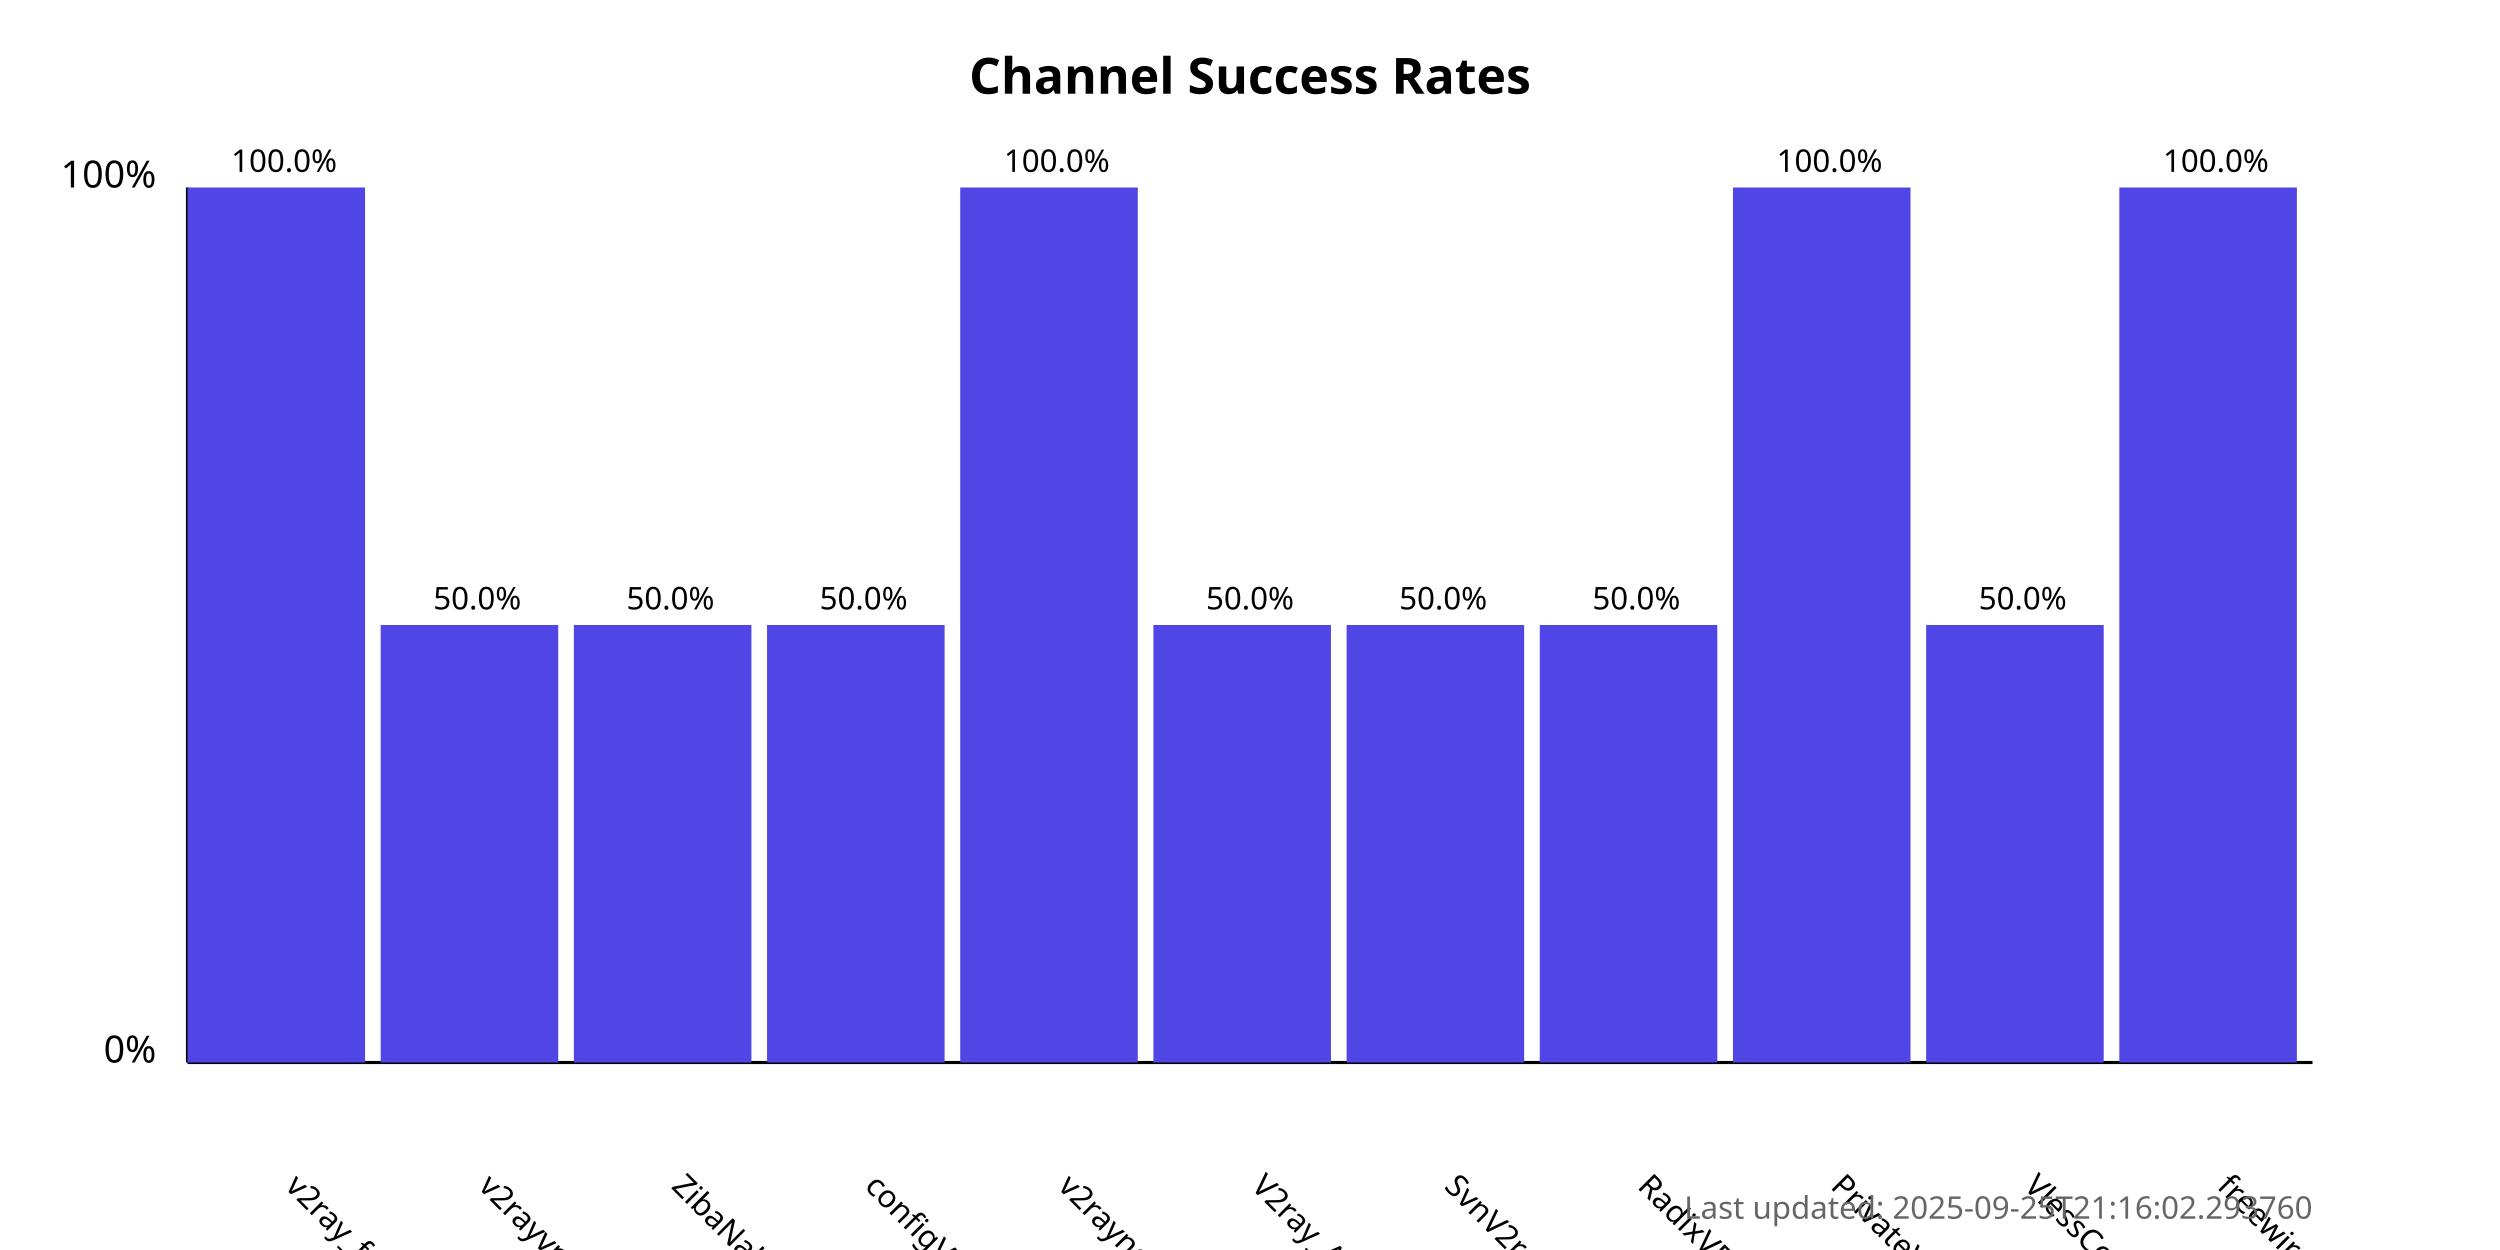
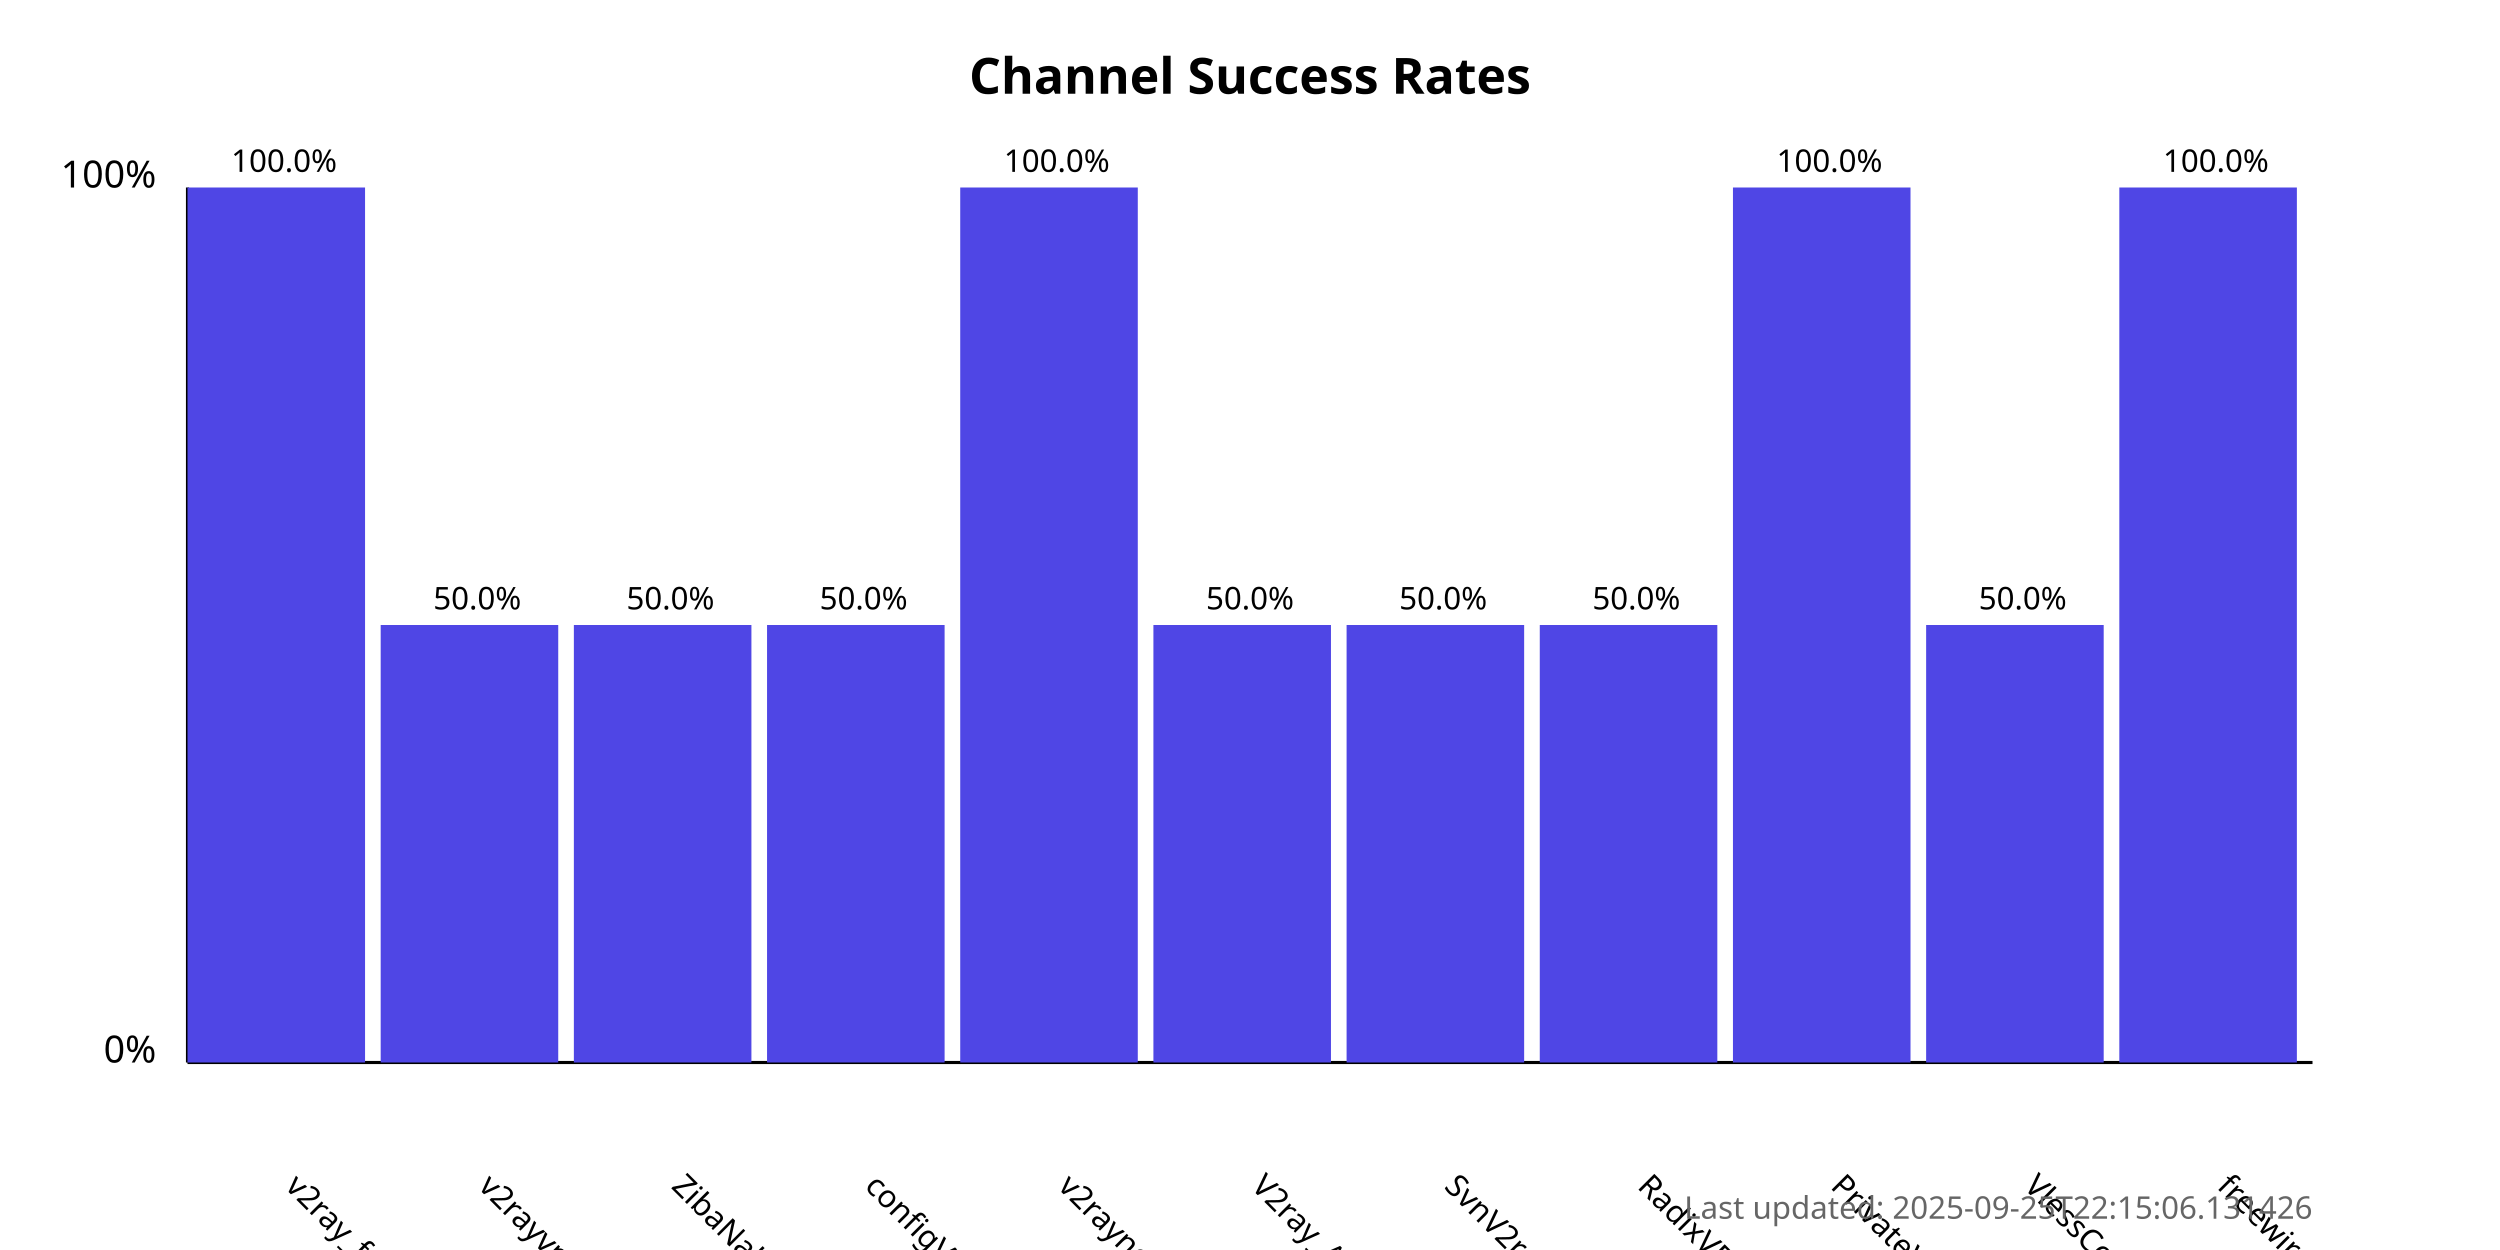
<svg xmlns="http://www.w3.org/2000/svg" width="800" height="400">
  <style>
            .chart-title { font: bold 16px sans-serif; }
            .axis-label { font: 12px sans-serif; }
            .tick-label { font: 10px sans-serif; }
            .bar { fill: #4f46e5; }
            .bar:hover { fill: #6366f1; }
            .timestamp { font: 10px sans-serif; fill: #666; }
        </style>
  <text x="400.0" y="30" text-anchor="middle" class="chart-title">
            Channel Success Rates
        </text>
  <line x1="60" y1="340" x2="60" y2="60" stroke="black" stroke-width="1" />
  <line x1="60" y1="340" x2="740" y2="340" stroke="black" stroke-width="1" />
  <text x="50" y="340" text-anchor="end" class="axis-label">0%</text>
  <text x="50" y="60" text-anchor="end" class="axis-label">100%</text>
  <g>
    <rect x="60" y="60.0" width="56.818" height="280.0" class="bar" />
    <text x="90.909" y="380" transform="rotate(45, 90.90909, 380)" text-anchor="start" class="tick-label">
                v2ray_free_conf
            </text>
    <text x="90.909" y="55.0" text-anchor="middle" class="tick-label">
                100.0%
            </text>
  </g>
  <g>
    <rect x="121.818" y="200.0" width="56.818" height="140.0" class="bar" />
    <text x="152.727" y="380" transform="rotate(45, 152.7273, 380)" text-anchor="start" class="tick-label">
                v2rayvpno
            </text>
    <text x="152.727" y="195.0" text-anchor="middle" class="tick-label">
                50.0%
            </text>
  </g>
  <g>
    <rect x="183.636" y="200.0" width="56.818" height="140.0" class="bar" />
    <text x="214.545" y="380" transform="rotate(45, 214.5455, 380)" text-anchor="start" class="tick-label">
                ZibaNabz
            </text>
    <text x="214.545" y="195.0" text-anchor="middle" class="tick-label">
                50.0%
            </text>
  </g>
  <g>
    <rect x="245.455" y="200.0" width="56.818" height="140.0" class="bar" />
    <text x="276.364" y="380" transform="rotate(45, 276.3636, 380)" text-anchor="start" class="tick-label">
                configV2rayForFree
            </text>
    <text x="276.364" y="195.0" text-anchor="middle" class="tick-label">
                50.0%
            </text>
  </g>
  <g>
    <rect x="307.273" y="60.0" width="56.818" height="280.0" class="bar" />
    <text x="338.182" y="380" transform="rotate(45, 338.1818, 380)" text-anchor="start" class="tick-label">
                v2rayngvpn
            </text>
    <text x="338.182" y="55.0" text-anchor="middle" class="tick-label">
                100.0%
            </text>
  </g>
  <g>
    <rect x="369.091" y="200.0" width="56.818" height="140.0" class="bar" />
    <text x="400.0" y="380" transform="rotate(45, 400.0, 380)" text-anchor="start" class="tick-label">
                V2ray_Alpha
            </text>
    <text x="400.0" y="195.0" text-anchor="middle" class="tick-label">
                50.0%
            </text>
  </g>
  <g>
    <rect x="430.909" y="200.0" width="56.818" height="140.0" class="bar" />
    <text x="461.818" y="380" transform="rotate(45, 461.8182, 380)" text-anchor="start" class="tick-label">
                SvnV2ray
            </text>
    <text x="461.818" y="195.0" text-anchor="middle" class="tick-label">
                50.0%
            </text>
  </g>
  <g>
    <rect x="492.727" y="200.0" width="56.818" height="140.0" class="bar" />
    <text x="523.636" y="380" transform="rotate(45, 523.6364, 380)" text-anchor="start" class="tick-label">
                RadixVPN
            </text>
    <text x="523.636" y="195.0" text-anchor="middle" class="tick-label">
                50.0%
            </text>
  </g>
  <g>
    <rect x="554.545" y="60.0" width="56.818" height="280.0" class="bar" />
    <text x="585.455" y="380" transform="rotate(45, 585.4545, 380)" text-anchor="start" class="tick-label">
                PrivateVPNs
            </text>
    <text x="585.455" y="55.0" text-anchor="middle" class="tick-label">
                100.0%
            </text>
  </g>
  <g>
    <rect x="616.364" y="200.0" width="56.818" height="140.0" class="bar" />
    <text x="647.273" y="380" transform="rotate(45, 647.2727, 380)" text-anchor="start" class="tick-label">
                VlessConfig
            </text>
    <text x="647.273" y="195.0" text-anchor="middle" class="tick-label">
                50.0%
            </text>
  </g>
  <g>
    <rect x="678.182" y="60.0" width="56.818" height="280.0" class="bar" />
    <text x="709.091" y="380" transform="rotate(45, 709.0909, 380)" text-anchor="start" class="tick-label">
                freewireguard
            </text>
    <text x="709.091" y="55.0" text-anchor="middle" class="tick-label">
                100.0%
            </text>
  </g>
  <text x="740" y="390" text-anchor="end" class="timestamp">
-             Last updated: 2025-09-25T21:16:02.293760
+             Last updated: 2025-09-25T22:15:06.131426
        </text>
</svg>
